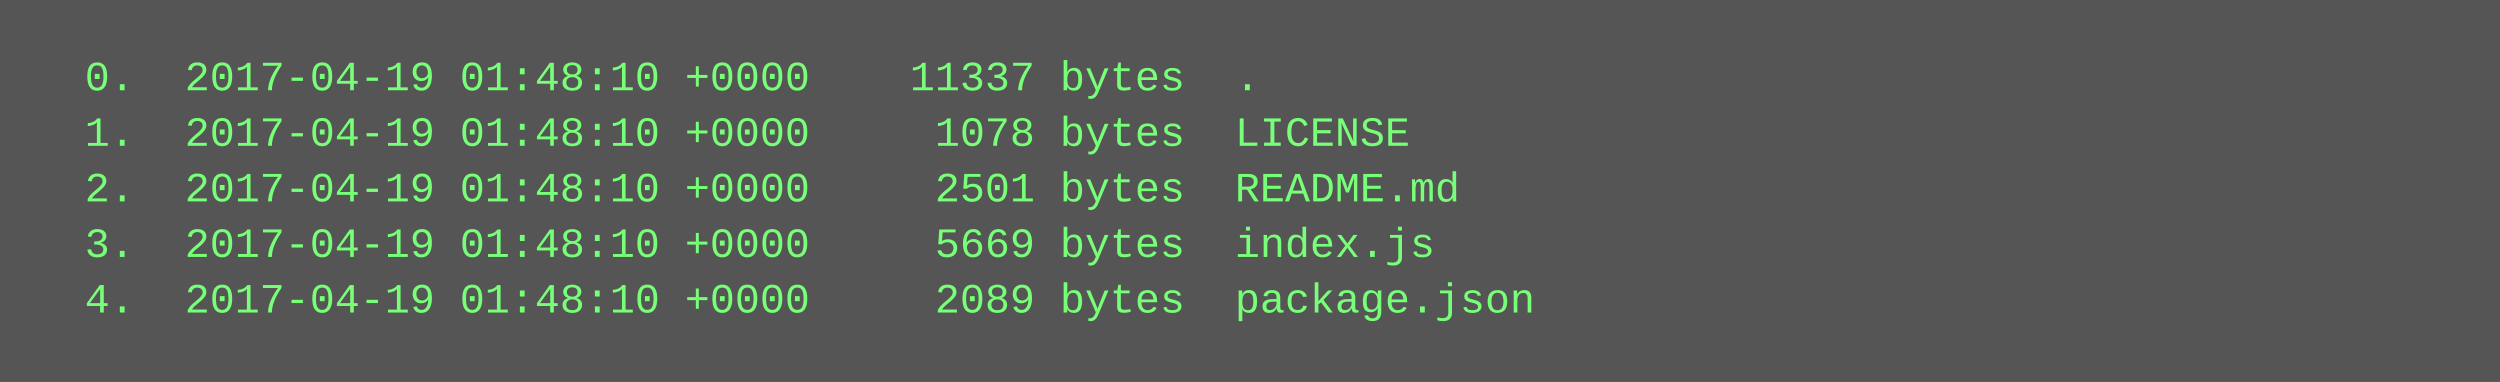
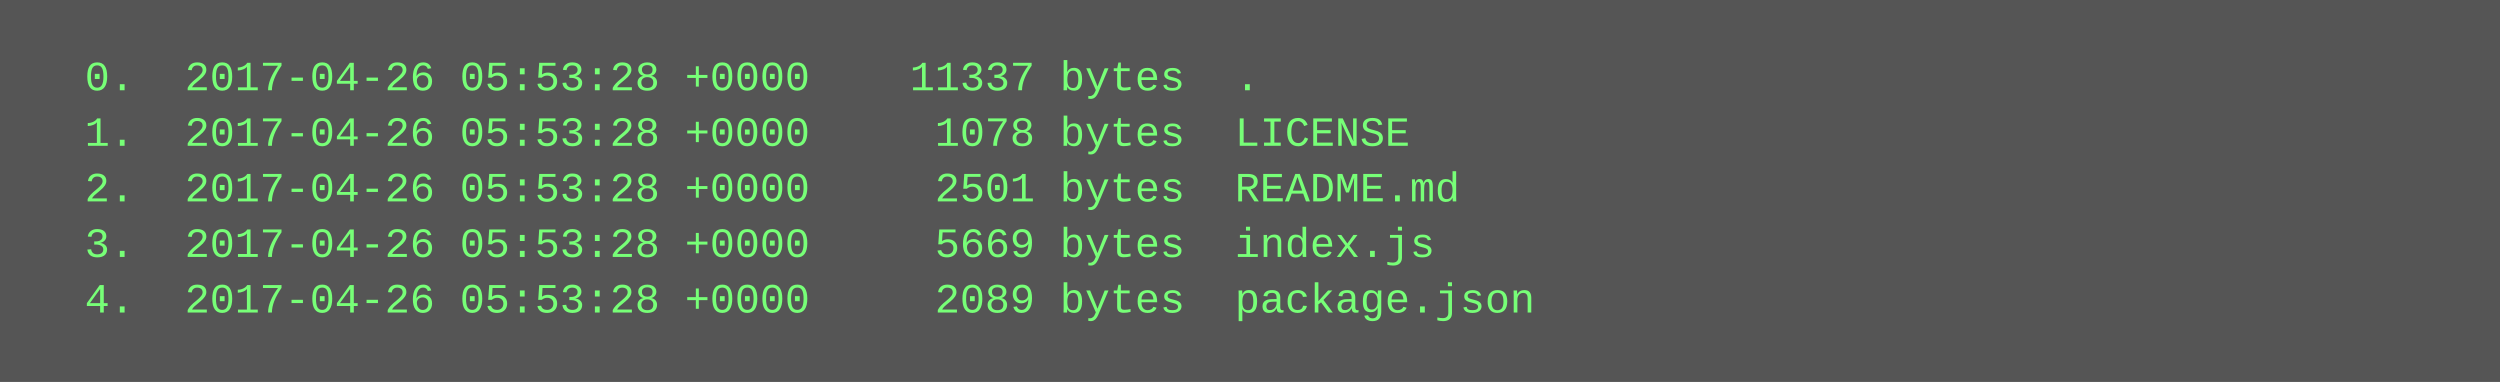
<svg xmlns="http://www.w3.org/2000/svg" height="110" width="720">
  <rect height="110" fill="#555" width="720" />
  <text fill="#7f7" font-family="Courier New" font-size="12" xml:space="preserve">
-     <tspan x="10" y="26">  0.  2017-04-19 01:48:10 +0000    11337 bytes  .</tspan>
-     <tspan x="10" y="42">  1.  2017-04-19 01:48:10 +0000     1078 bytes  LICENSE</tspan>
-     <tspan x="10" y="58">  2.  2017-04-19 01:48:10 +0000     2501 bytes  README.md</tspan>
-     <tspan x="10" y="74">  3.  2017-04-19 01:48:10 +0000     5669 bytes  index.js</tspan>
-     <tspan x="10" y="90">  4.  2017-04-19 01:48:10 +0000     2089 bytes  package.json</tspan>
+     <tspan x="10" y="26">  0.  2017-04-26 05:53:28 +0000    11337 bytes  .</tspan>
+     <tspan x="10" y="42">  1.  2017-04-26 05:53:28 +0000     1078 bytes  LICENSE</tspan>
+     <tspan x="10" y="58">  2.  2017-04-26 05:53:28 +0000     2501 bytes  README.md</tspan>
+     <tspan x="10" y="74">  3.  2017-04-26 05:53:28 +0000     5669 bytes  index.js</tspan>
+     <tspan x="10" y="90">  4.  2017-04-26 05:53:28 +0000     2089 bytes  package.json</tspan>
  </text>
</svg>
